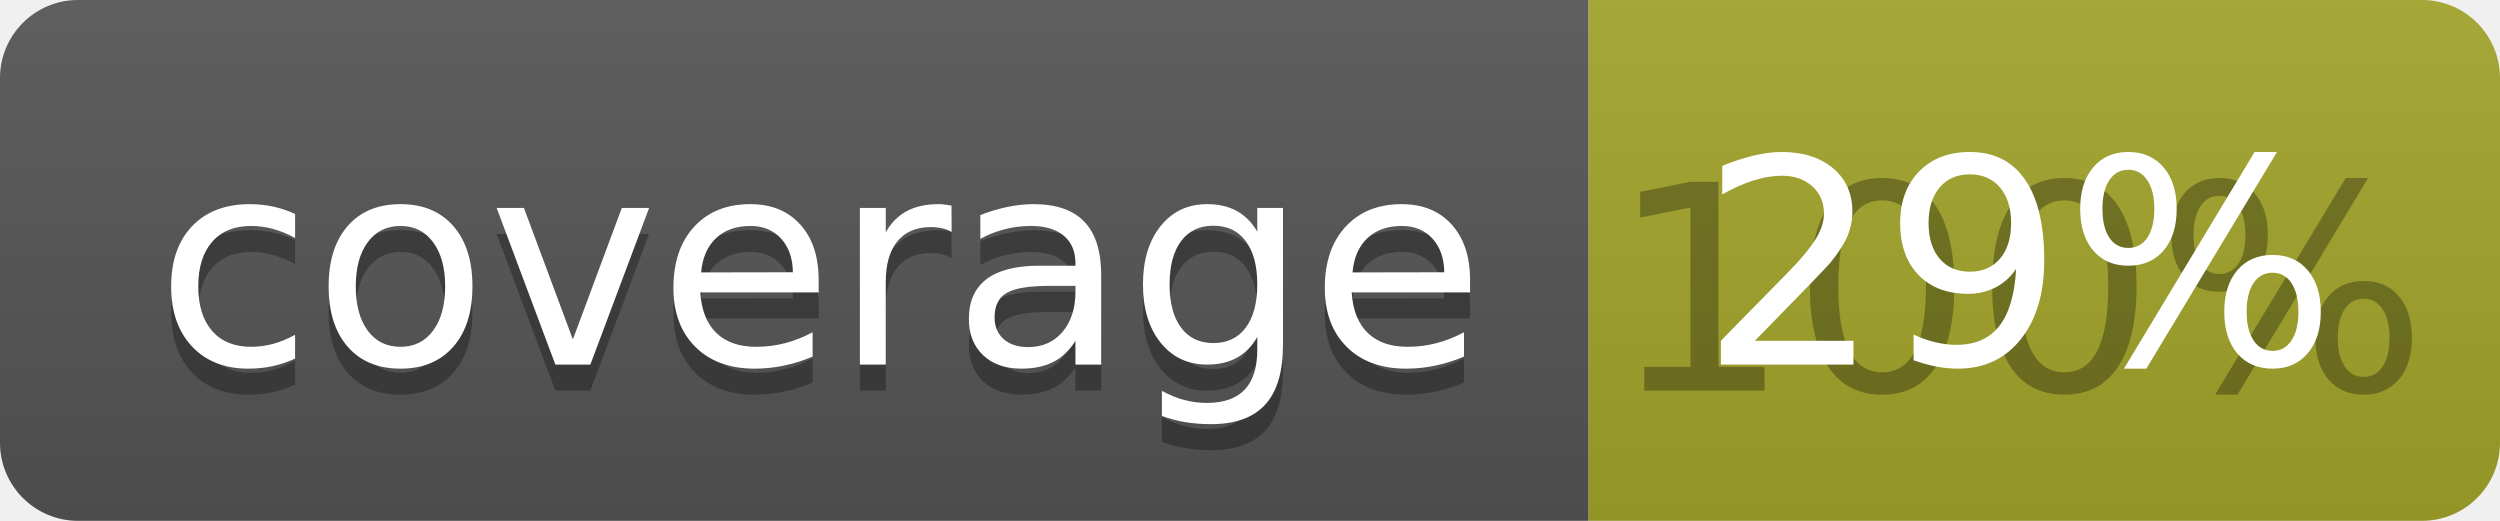
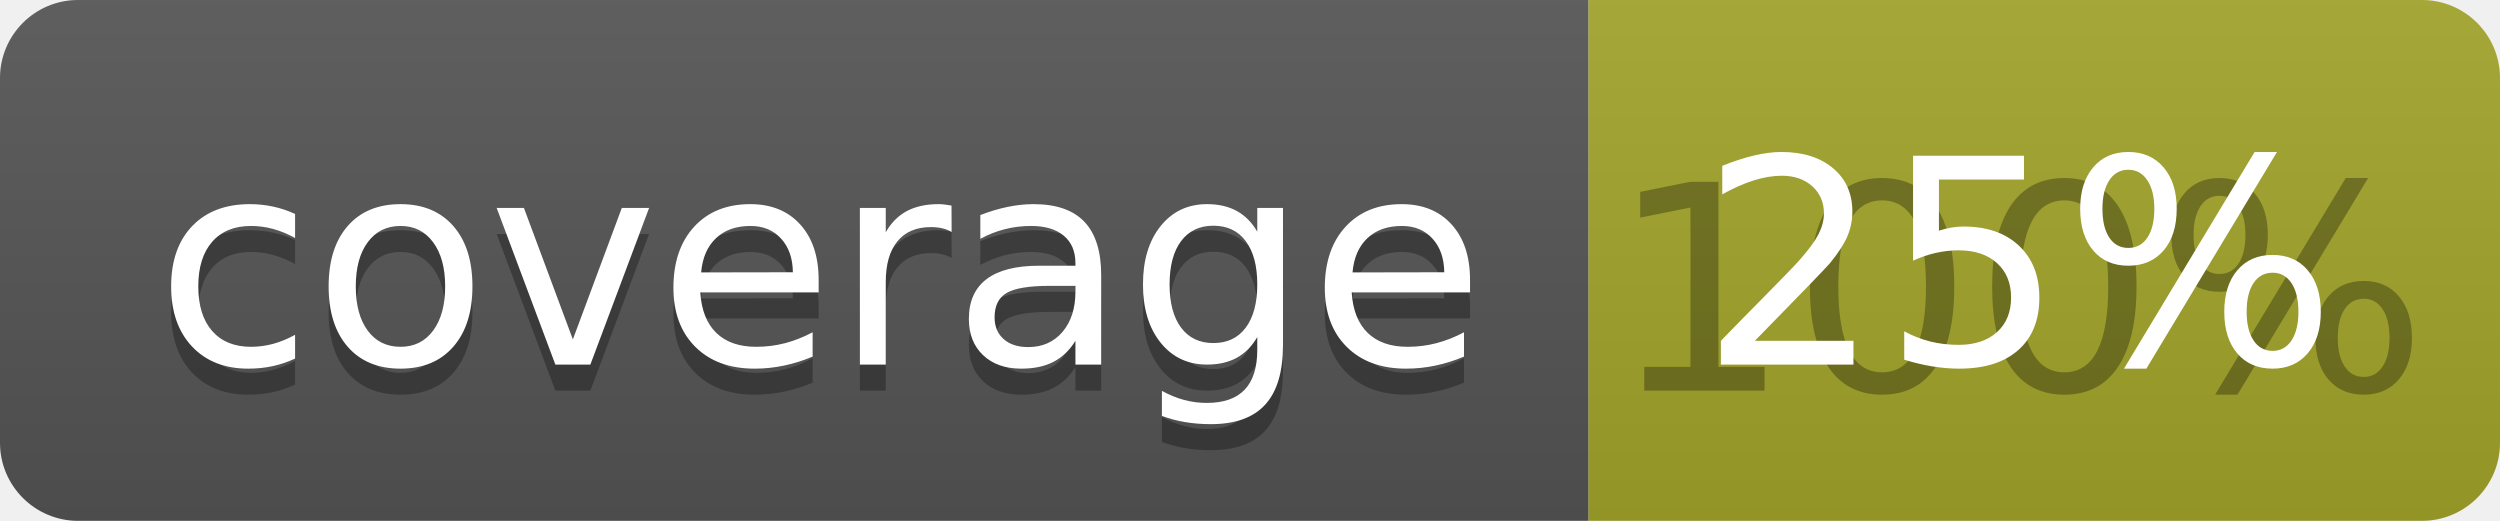
<svg xmlns="http://www.w3.org/2000/svg" width="96" height="20">
  <linearGradient id="b" x2="0" y2="100%">
    <stop offset="0" stop-color="#bbb" stop-opacity=".1" />
    <stop offset="1" stop-opacity=".1" />
  </linearGradient>
  <clipPath id="a">
    <rect width="96" height="20" rx="3" fill="#fff" />
  </clipPath>
  <g clip-path="url(#a)">
    <path fill="#555" d="M0 0h61v20H0z" />
    <path fill="#A3A52A" d="M61 0h35v20H61z" />
    <path fill="url(#b)" d="M0 0h96v20H0z" />
  </g>
  <g fill="#fff" text-anchor="middle" font-family="DejaVu Sans,Verdana,Geneva,sans-serif" font-size="110">
    <text x="315" y="150" fill="#010101" fill-opacity=".3" transform="scale(.1)" textLength="510">coverage</text>
    <text x="315" y="140" transform="scale(.1)" textLength="510">coverage</text>
    <text x="775" y="150" fill="#010101" fill-opacity=".3" transform="scale(.1)" textLength="250">100%</text>
-     <text x="775" y="140" transform="scale(.1)" textLength="250">29%</text>
+     <text x="775" y="140" transform="scale(.1)" textLength="250">25%</text>
  </g>
</svg>
